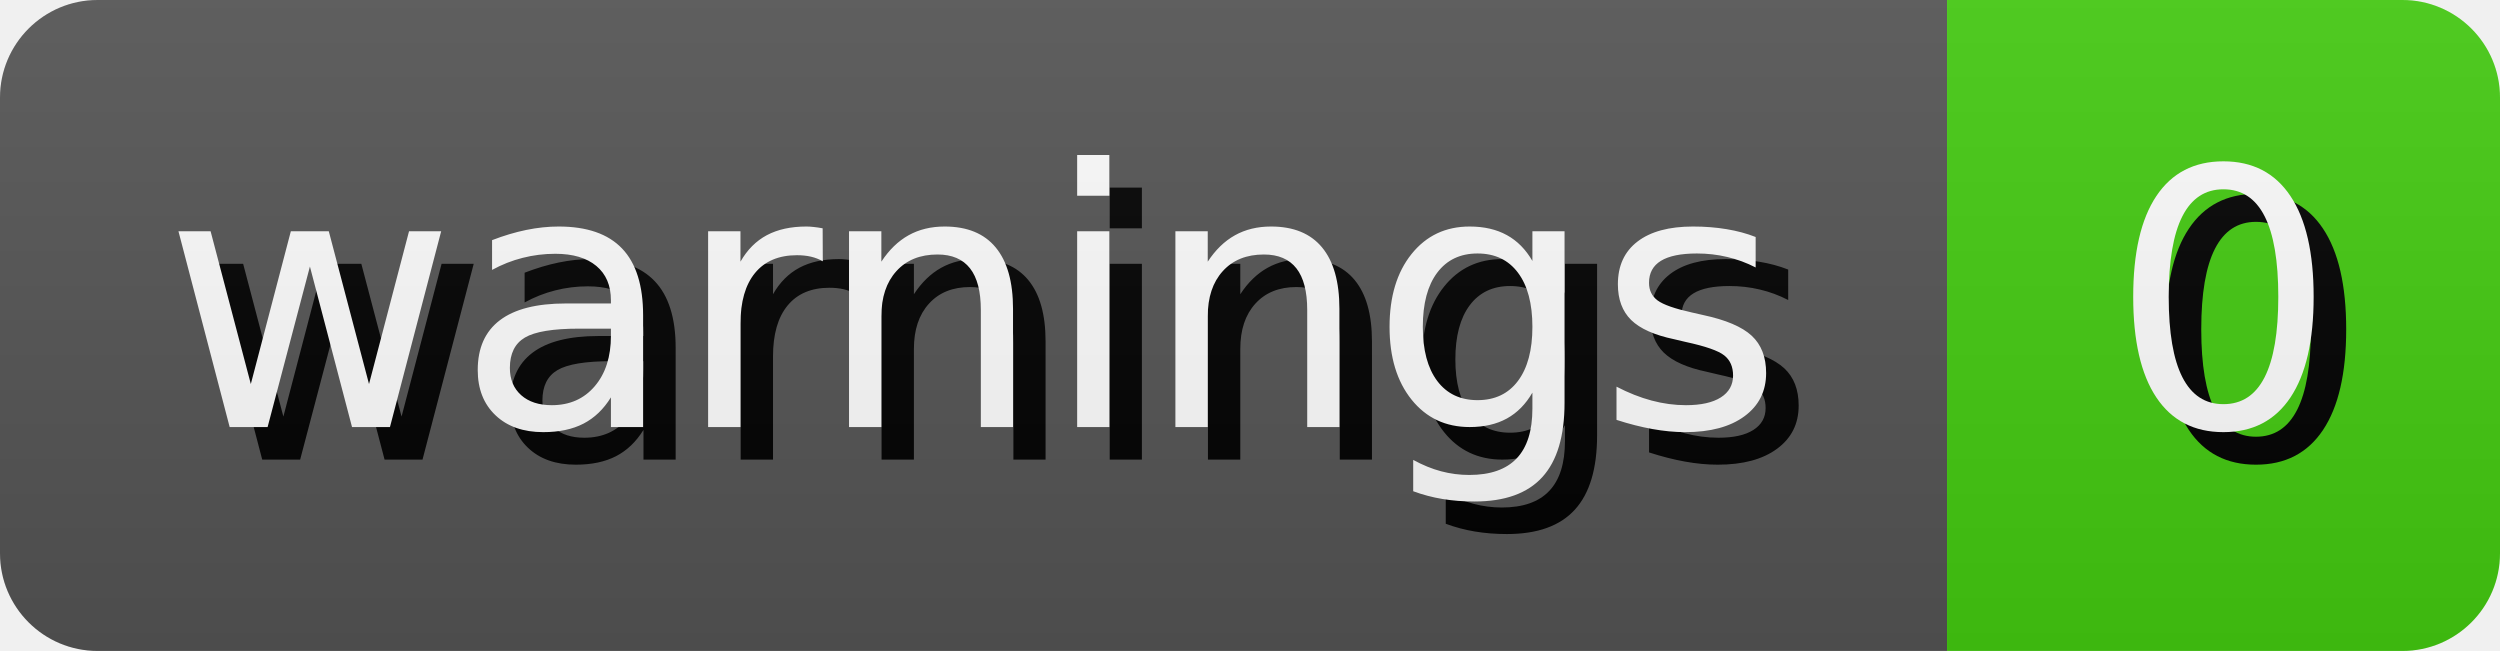
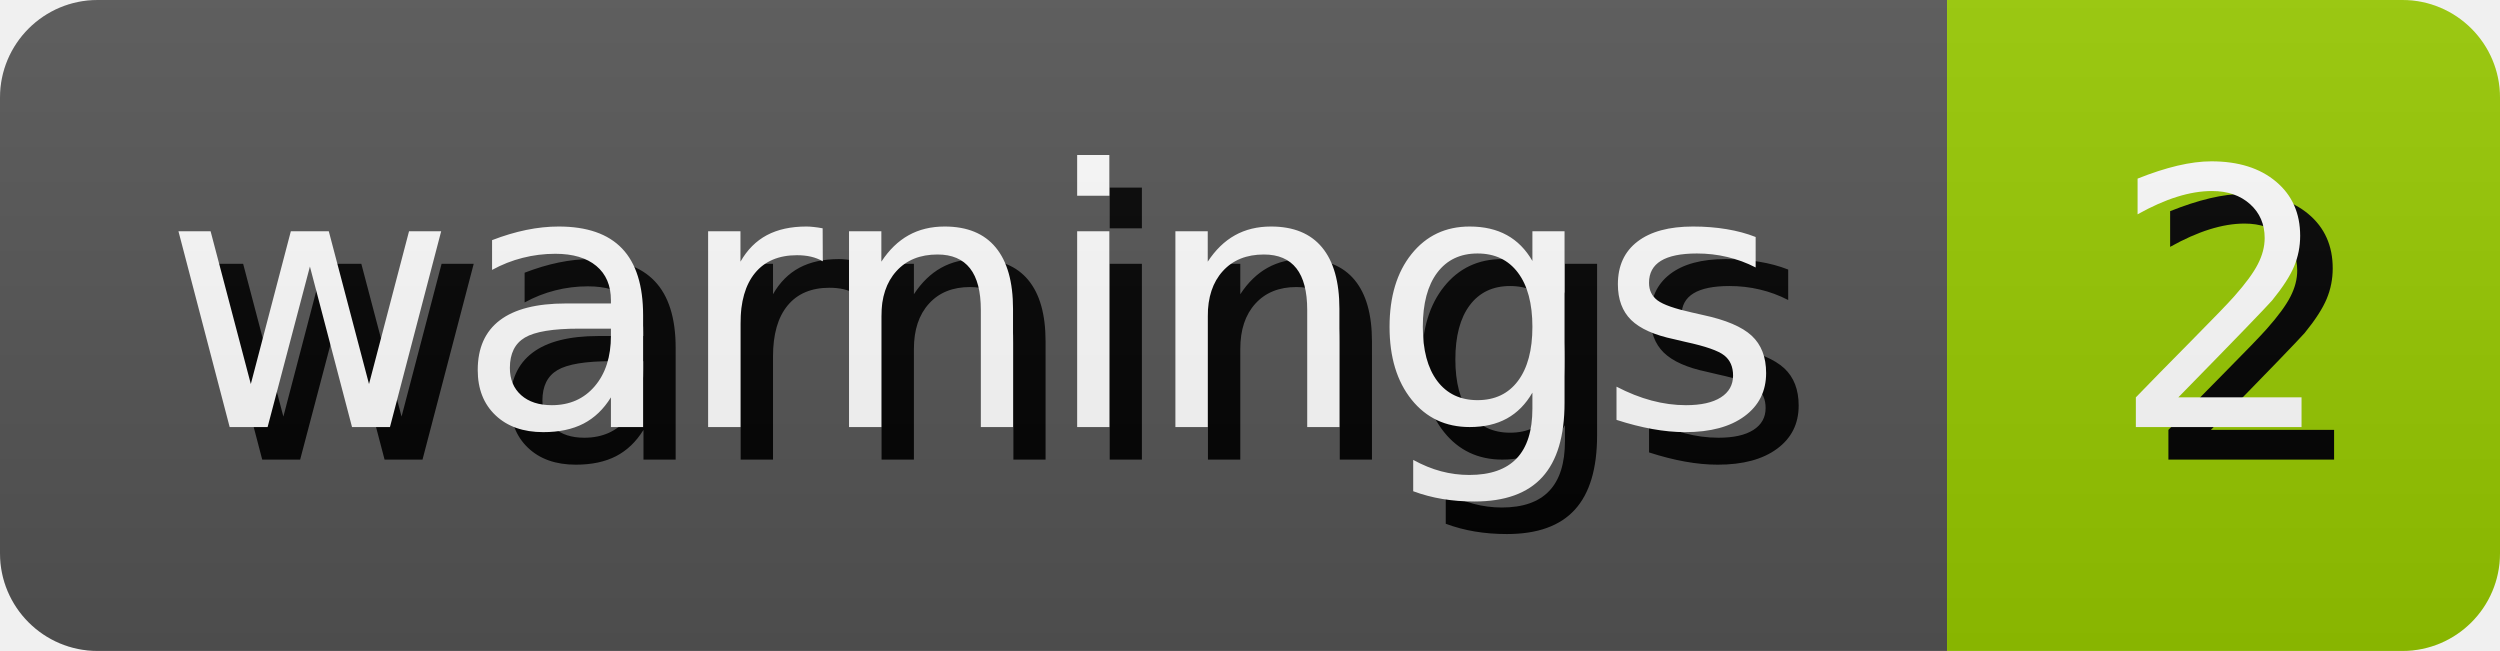
- <svg xmlns="http://www.w3.org/2000/svg" width="76.81" height="20" role="img" aria-label="warnings: 0">
+ <svg xmlns="http://www.w3.org/2000/svg" width="76.81" height="20" role="img" aria-label="warnings: 2">
  <style>
        rect {
            height: 20px;
        }

        text {
            text-rendering: geometricPrecision;
            dominant-baseline: middle;
            text-anchor: middle;
            font-family: Verdana,Geneva,DejaVu Sans,sans-serif;
            font-size: 110px;
            fill: #fff;
        }

        .shadow {
            transform: translate(10px, 10px);
            fill: #010101;
        }
    </style>
  <linearGradient id="s" x2="0" y2="100%">
    <stop offset="0" stop-color="#bbb" stop-opacity=".1" />
    <stop offset="1" stop-opacity=".1" />
  </linearGradient>
  <clipPath id="r">
    <rect width="100%" rx="3" fill="#fff" />
  </clipPath>
  <g clip-path="url(#r)">
    <g>
      <rect width="59.82" fill="#555" />
      <g transform="scale(.1)">
        <text x="299.1" y="100" textLength="498.2" class="shadow">warnings</text>
        <text x="299.1" y="100" textLength="498.2">warnings</text>
      </g>
    </g>
    <g transform="translate(59.82 0)">
-       <rect width="16.99" fill="#4c1" />
+       <rect width="16.99" fill="#97ca00" />
      <g transform="scale(.1)">
-         <text x="84.95" y="100" textLength="69.9" class="shadow">0</text>
-         <text x="84.95" y="100" textLength="69.9">0</text>
+         <text x="84.95" y="100" textLength="69.9" class="shadow">2</text>
+         <text x="84.95" y="100" textLength="69.9">2</text>
      </g>
    </g>
    <rect width="100%" height="100%" fill="url(#s)" />
  </g>
</svg>
